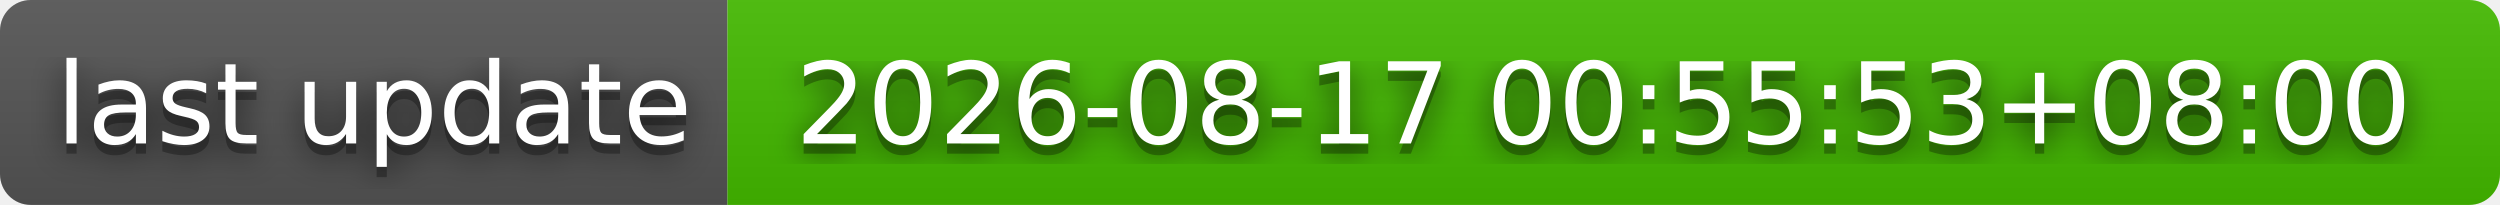
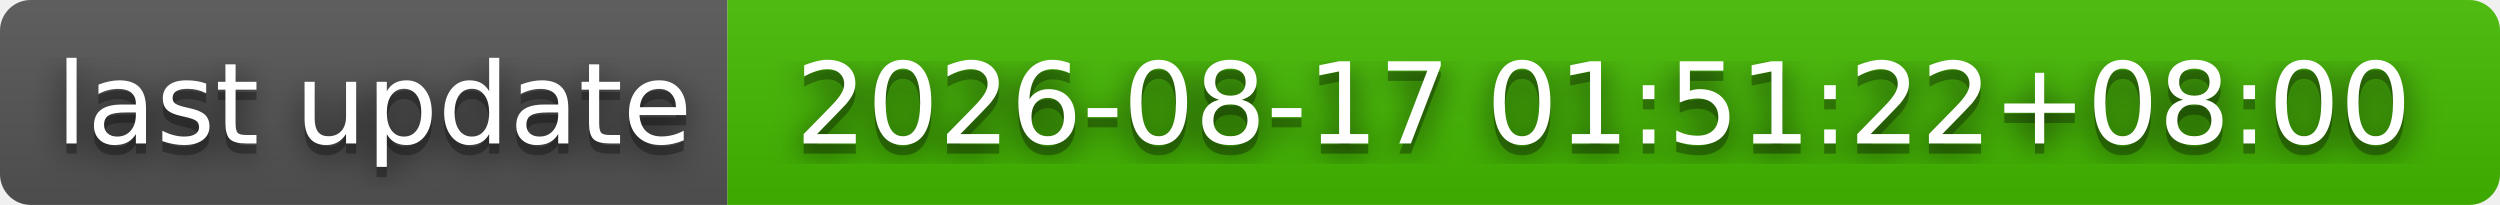
- <svg xmlns="http://www.w3.org/2000/svg" width="244" height="20" role="img" aria-label="last update: 2026-08-17 00:55:53+08:00">
+ <svg xmlns="http://www.w3.org/2000/svg" width="244" height="20" role="img" aria-label="last update: 2026-08-17 01:51:22+08:00">
  <filter id="blur">
    <feGaussianBlur stdDeviation="16" />
  </filter>
  <linearGradient id="s" x2="0" y2="100%">
    <stop offset="0" stop-color="#bbb" stop-opacity=".1" />
    <stop offset="1" stop-opacity=".1" />
  </linearGradient>
  <clipPath id="r">
    <rect width="244" height="20" rx="3" />
  </clipPath>
  <g clip-path="url(#r)">
    <rect width="71" height="20" fill="#555" />
    <rect x="71" width="173" height="20" fill="#4b0" />
    <rect width="244" height="20" fill="url(#s)" />
  </g>
  <g fill="#fff" text-anchor="middle" font-family="Verdana,Geneva,DejaVu Sans,sans-serif" text-rendering="geometricPrecision" font-size="110">
    <g transform="scale(.1)">
      <g aria-hidden="true" fill="#010101">
        <text x="365" y="150" fill-opacity=".8" filter="url(#blur)" textLength="610">last update</text>
        <text x="365" y="150" fill-opacity=".3" textLength="610">last update</text>
      </g>
      <text x="365" y="140" textLength="610">last update</text>
    </g>
    <g transform="scale(.1)">
      <g aria-hidden="true" fill="#010101">
-         <text x="1565" y="150" fill-opacity=".8" filter="url(#blur)" textLength="1630">2026-08-17 00:55:53+08:00</text>
-         <text x="1565" y="150" fill-opacity=".3" textLength="1630">2026-08-17 00:55:53+08:00</text>
+         <text x="1565" y="150" fill-opacity=".8" filter="url(#blur)" textLength="1630">2026-08-17 01:51:22+08:00</text>
+         <text x="1565" y="150" fill-opacity=".3" textLength="1630">2026-08-17 01:51:22+08:00</text>
      </g>
-       <text x="1565" y="140" textLength="1630">2026-08-17 00:55:53+08:00</text>
+       <text x="1565" y="140" textLength="1630">2026-08-17 01:51:22+08:00</text>
    </g>
  </g>
</svg>
